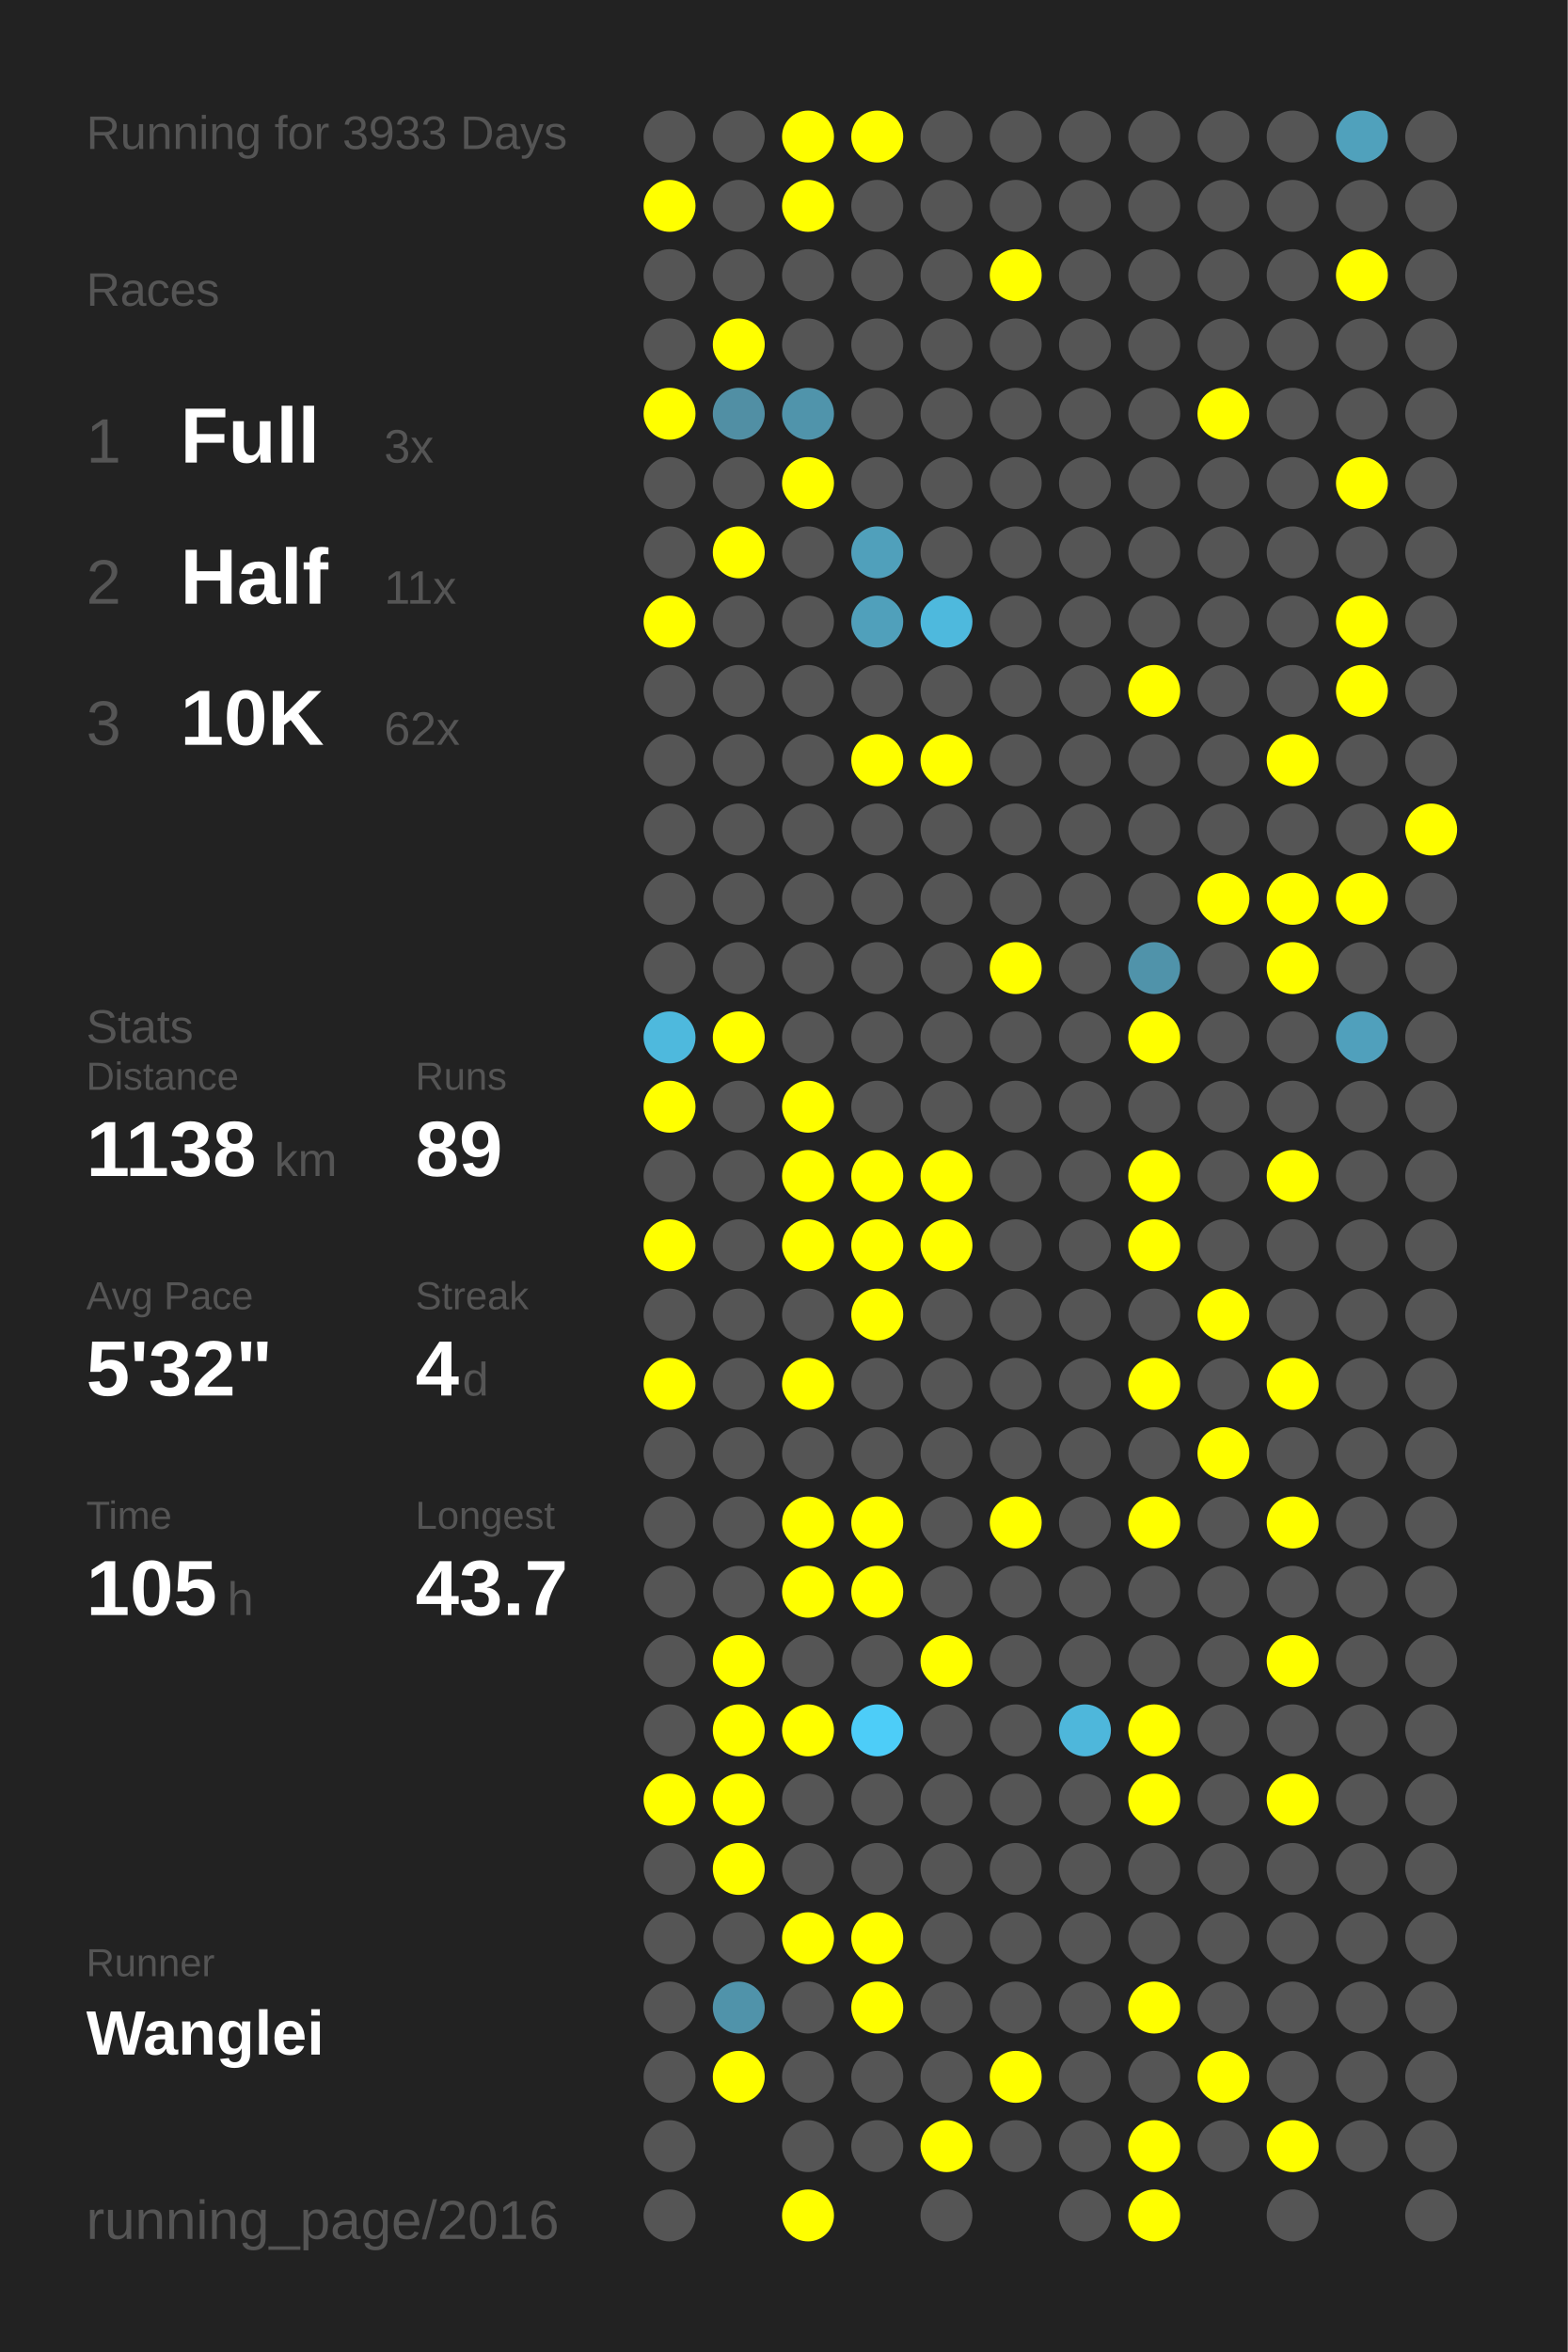
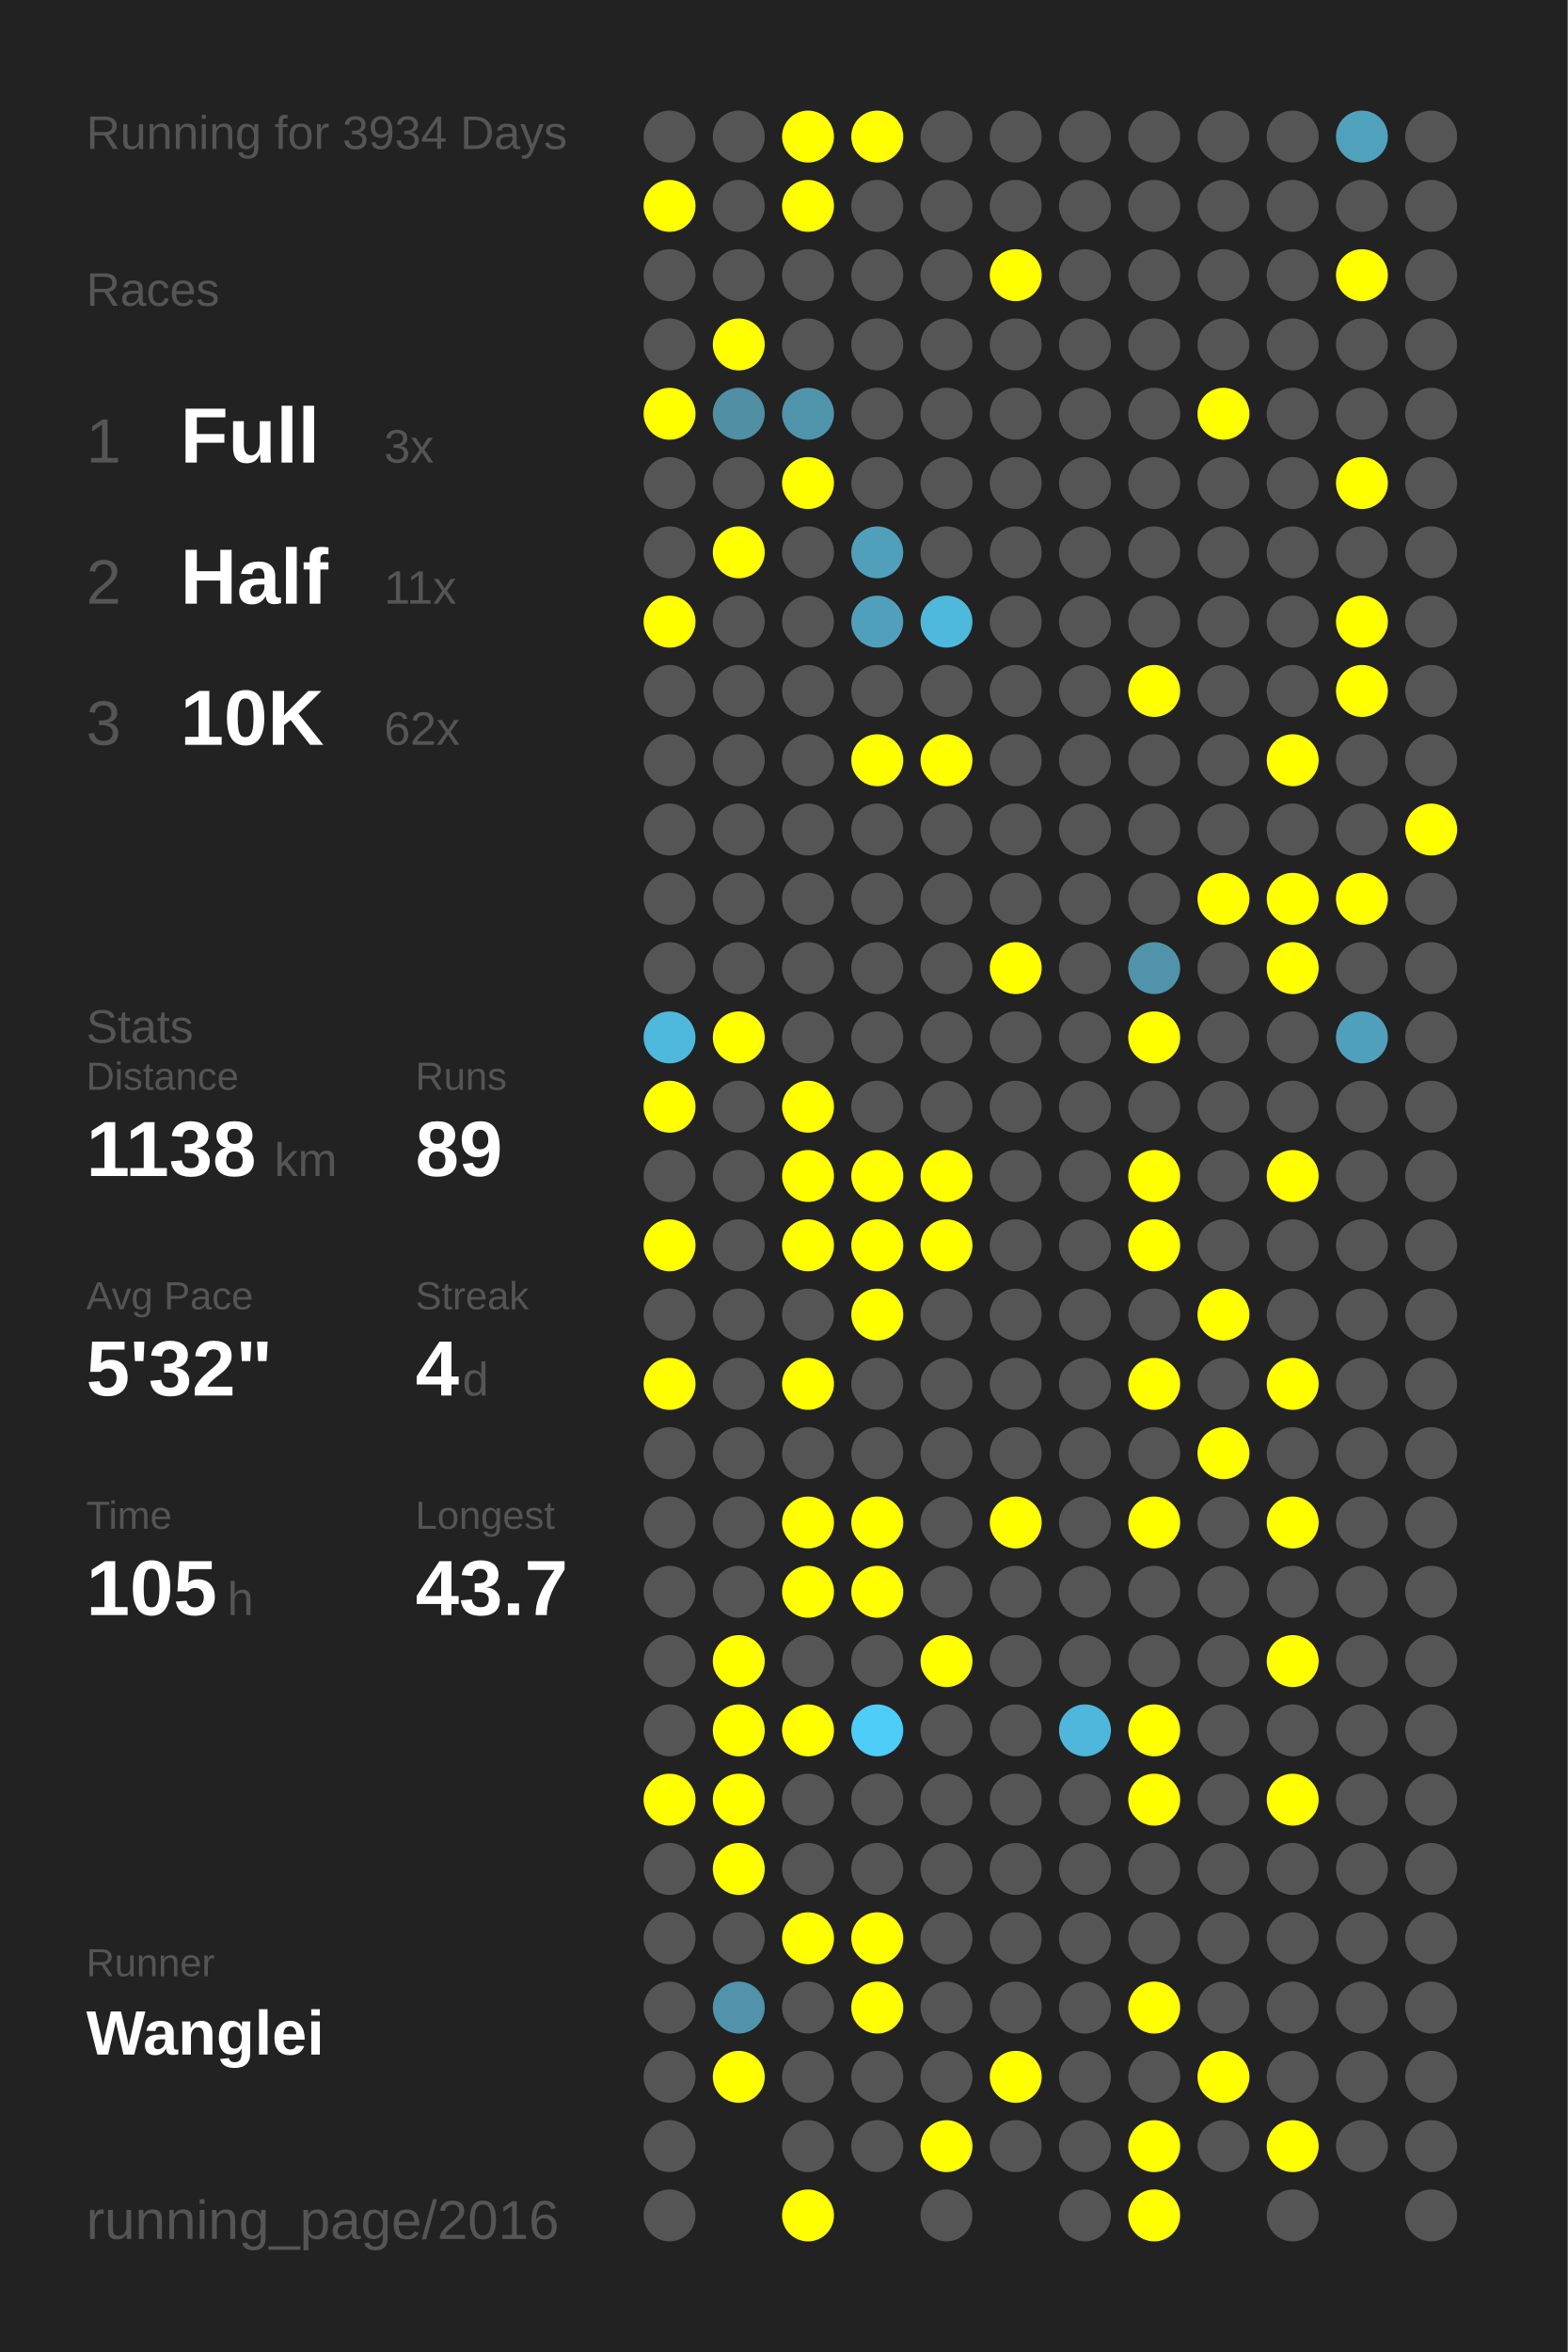
<svg xmlns="http://www.w3.org/2000/svg" baseProfile="full" height="300mm" version="1.1" viewBox="0,0,200,300" width="200mm">
  <defs />
  <rect fill="#222222" height="300" width="200" x="0" y="0" />
-   <text fill="#555555" style="font-size:6px; font-family:Arial;" x="11" y="19">Running for 3933 Days</text>
+   <text fill="#555555" style="font-size:6px; font-family:Arial;" x="11" y="19">Running for 3934 Days</text>
  <text fill="#555555" style="font-size:6px; font-family:Arial;" x="11" y="39">Races</text>
  <text fill="#555555" style="font-size:8px; font-family:Arial;" x="11" y="59">1</text>
  <text fill="#FFFFFF" style="font-size:10px; font-family:Arial; font-weight:bold;" x="23" y="59">Full</text>
  <text fill="#555555" style="font-size:6px; font-family:Arial;" x="49" y="59">3x</text>
  <text fill="#555555" style="font-size:8px; font-family:Arial;" x="11" y="77">2</text>
  <text fill="#FFFFFF" style="font-size:10px; font-family:Arial; font-weight:bold;" x="23" y="77">Half</text>
  <text fill="#555555" style="font-size:6px; font-family:Arial;" x="49" y="77">11x</text>
  <text fill="#555555" style="font-size:8px; font-family:Arial;" x="11" y="95">3</text>
  <text fill="#FFFFFF" style="font-size:10px; font-family:Arial; font-weight:bold;" x="23" y="95">10K</text>
  <text fill="#555555" style="font-size:6px; font-family:Arial;" x="49" y="95">62x</text>
  <text fill="#555555" style="font-size:6px; font-family:Arial;" x="11" y="133">Stats</text>
  <text fill="#555555" style="font-size:5px; font-family:Arial;" x="11" y="139">Distance</text>
  <text fill="#FFFFFF" style="font-size:10px; font-family:Arial; font-weight:bold;" x="11" y="150">1138</text>
  <text fill="#555555" style="font-size:6px; font-family:Arial;" x="35" y="150">km</text>
  <text fill="#555555" style="font-size:5px; font-family:Arial;" x="53" y="139">Runs</text>
  <text fill="#FFFFFF" style="font-size:10px; font-family:Arial; font-weight:bold;" x="53" y="150">89</text>
  <text fill="#555555" style="font-size:5px; font-family:Arial;" x="11" y="167">Avg Pace</text>
  <text fill="#FFFFFF" style="font-size:10px; font-family:Arial; font-weight:bold;" x="11" y="178">5'32"</text>
  <text fill="#555555" style="font-size:5px; font-family:Arial;" x="53" y="167">Streak</text>
  <text fill="#FFFFFF" style="font-size:10px; font-family:Arial; font-weight:bold;" x="53" y="178">4</text>
  <text fill="#555555" style="font-size:6px; font-family:Arial;" x="59" y="178">d</text>
  <text fill="#555555" style="font-size:5px; font-family:Arial;" x="11" y="195">Time</text>
  <text fill="#FFFFFF" style="font-size:10px; font-family:Arial; font-weight:bold;" x="11" y="206">105</text>
  <text fill="#555555" style="font-size:6px; font-family:Arial;" x="29" y="206">h</text>
  <text fill="#555555" style="font-size:5px; font-family:Arial;" x="53" y="195">Longest</text>
  <text fill="#FFFFFF" style="font-size:10px; font-family:Arial; font-weight:bold;" x="53" y="206">43.7</text>
  <text fill="#555555" style="font-size:5px; font-family:Arial;" x="11" y="252.065">Runner</text>
  <text fill="#FFFFFF" style="font-size:8px; font-family:Arial; font-weight:bold;" x="11" y="262.065">Wanglei</text>
  <text fill="#555555" style="font-size:7px; font-family:Arial;" x="11" y="285.581">running_page/2016</text>
  <circle cx="85.417" cy="17.419" fill="#555555" r="3.312" />
  <circle cx="85.417" cy="26.258" fill="#FFFF00" r="3.312" />
  <circle cx="85.417" cy="35.097" fill="#555555" r="3.312" />
  <circle cx="85.417" cy="43.935" fill="#555555" r="3.312" />
  <circle cx="85.417" cy="52.774" fill="#FFFF00" r="3.312" />
  <circle cx="85.417" cy="61.613" fill="#555555" r="3.312" />
  <circle cx="85.417" cy="70.452" fill="#555555" r="3.312" />
  <circle cx="85.417" cy="79.29" fill="#FFFF00" r="3.312" />
  <circle cx="85.417" cy="88.129" fill="#555555" r="3.312" />
  <circle cx="85.417" cy="96.968" fill="#555555" r="3.312" />
  <circle cx="85.417" cy="105.806" fill="#555555" r="3.312" />
  <circle cx="85.417" cy="114.645" fill="#555555" r="3.312" />
  <circle cx="85.417" cy="123.484" fill="#555555" r="3.312" />
  <circle cx="85.417" cy="132.323" fill="#4eb9dd" r="3.312" />
  <circle cx="85.417" cy="141.161" fill="#FFFF00" r="3.312" />
  <circle cx="85.417" cy="150" fill="#555555" r="3.312" />
  <circle cx="85.417" cy="158.839" fill="#FFFF00" r="3.312" />
  <circle cx="85.417" cy="167.677" fill="#555555" r="3.312" />
  <circle cx="85.417" cy="176.516" fill="#FFFF00" r="3.312" />
  <circle cx="85.417" cy="185.355" fill="#555555" r="3.312" />
  <circle cx="85.417" cy="194.194" fill="#555555" r="3.312" />
  <circle cx="85.417" cy="203.032" fill="#555555" r="3.312" />
  <circle cx="85.417" cy="211.871" fill="#555555" r="3.312" />
  <circle cx="85.417" cy="220.71" fill="#555555" r="3.312" />
  <circle cx="85.417" cy="229.548" fill="#FFFF00" r="3.312" />
  <circle cx="85.417" cy="238.387" fill="#555555" r="3.312" />
  <circle cx="85.417" cy="247.226" fill="#555555" r="3.312" />
  <circle cx="85.417" cy="256.065" fill="#555555" r="3.312" />
  <circle cx="85.417" cy="264.903" fill="#555555" r="3.312" />
  <circle cx="85.417" cy="273.742" fill="#555555" r="3.312" />
  <circle cx="85.417" cy="282.581" fill="#555555" r="3.312" />
  <circle cx="94.25" cy="17.419" fill="#555555" r="3.312" />
  <circle cx="94.25" cy="26.258" fill="#555555" r="3.312" />
  <circle cx="94.25" cy="35.097" fill="#555555" r="3.312" />
  <circle cx="94.25" cy="43.935" fill="#FFFF00" r="3.312" />
  <circle cx="94.25" cy="52.774" fill="#518fa4" r="3.312" />
  <circle cx="94.25" cy="61.613" fill="#555555" r="3.312" />
  <circle cx="94.25" cy="70.452" fill="#FFFF00" r="3.312" />
  <circle cx="94.25" cy="79.29" fill="#555555" r="3.312" />
  <circle cx="94.25" cy="88.129" fill="#555555" r="3.312" />
  <circle cx="94.25" cy="96.968" fill="#555555" r="3.312" />
  <circle cx="94.25" cy="105.806" fill="#555555" r="3.312" />
  <circle cx="94.25" cy="114.645" fill="#555555" r="3.312" />
  <circle cx="94.25" cy="123.484" fill="#555555" r="3.312" />
  <circle cx="94.25" cy="132.323" fill="#FFFF00" r="3.312" />
  <circle cx="94.25" cy="141.161" fill="#555555" r="3.312" />
  <circle cx="94.25" cy="150" fill="#555555" r="3.312" />
  <circle cx="94.25" cy="158.839" fill="#555555" r="3.312" />
  <circle cx="94.25" cy="167.677" fill="#555555" r="3.312" />
  <circle cx="94.25" cy="176.516" fill="#555555" r="3.312" />
  <circle cx="94.25" cy="185.355" fill="#555555" r="3.312" />
  <circle cx="94.25" cy="194.194" fill="#555555" r="3.312" />
  <circle cx="94.25" cy="203.032" fill="#555555" r="3.312" />
  <circle cx="94.25" cy="211.871" fill="#FFFF00" r="3.312" />
  <circle cx="94.25" cy="220.71" fill="#FFFF00" r="3.312" />
  <circle cx="94.25" cy="229.548" fill="#FFFF00" r="3.312" />
  <circle cx="94.25" cy="238.387" fill="#FFFF00" r="3.312" />
  <circle cx="94.25" cy="247.226" fill="#555555" r="3.312" />
  <circle cx="94.25" cy="256.065" fill="#5093aa" r="3.312" />
  <circle cx="94.25" cy="264.903" fill="#FFFF00" r="3.312" />
  <circle cx="103.083" cy="17.419" fill="#FFFF00" r="3.312" />
  <circle cx="103.083" cy="26.258" fill="#FFFF00" r="3.312" />
  <circle cx="103.083" cy="35.097" fill="#555555" r="3.312" />
  <circle cx="103.083" cy="43.935" fill="#555555" r="3.312" />
  <circle cx="103.083" cy="52.774" fill="#5094ab" r="3.312" />
  <circle cx="103.083" cy="61.613" fill="#FFFF00" r="3.312" />
  <circle cx="103.083" cy="70.452" fill="#555555" r="3.312" />
  <circle cx="103.083" cy="79.29" fill="#555555" r="3.312" />
  <circle cx="103.083" cy="88.129" fill="#555555" r="3.312" />
  <circle cx="103.083" cy="96.968" fill="#555555" r="3.312" />
  <circle cx="103.083" cy="105.806" fill="#555555" r="3.312" />
  <circle cx="103.083" cy="114.645" fill="#555555" r="3.312" />
  <circle cx="103.083" cy="123.484" fill="#555555" r="3.312" />
  <circle cx="103.083" cy="132.323" fill="#555555" r="3.312" />
  <circle cx="103.083" cy="141.161" fill="#FFFF00" r="3.312" />
  <circle cx="103.083" cy="150" fill="#FFFF00" r="3.312" />
  <circle cx="103.083" cy="158.839" fill="#FFFF00" r="3.312" />
  <circle cx="103.083" cy="167.677" fill="#555555" r="3.312" />
  <circle cx="103.083" cy="176.516" fill="#FFFF00" r="3.312" />
  <circle cx="103.083" cy="185.355" fill="#555555" r="3.312" />
  <circle cx="103.083" cy="194.194" fill="#FFFF00" r="3.312" />
  <circle cx="103.083" cy="203.032" fill="#FFFF00" r="3.312" />
  <circle cx="103.083" cy="211.871" fill="#555555" r="3.312" />
  <circle cx="103.083" cy="220.71" fill="#FFFF00" r="3.312" />
  <circle cx="103.083" cy="229.548" fill="#555555" r="3.312" />
  <circle cx="103.083" cy="238.387" fill="#555555" r="3.312" />
  <circle cx="103.083" cy="247.226" fill="#FFFF00" r="3.312" />
  <circle cx="103.083" cy="256.065" fill="#555555" r="3.312" />
  <circle cx="103.083" cy="264.903" fill="#555555" r="3.312" />
  <circle cx="103.083" cy="273.742" fill="#555555" r="3.312" />
  <circle cx="103.083" cy="282.581" fill="#FFFF00" r="3.312" />
  <circle cx="111.917" cy="17.419" fill="#FFFF00" r="3.312" />
  <circle cx="111.917" cy="26.258" fill="#555555" r="3.312" />
  <circle cx="111.917" cy="35.097" fill="#555555" r="3.312" />
  <circle cx="111.917" cy="43.935" fill="#555555" r="3.312" />
  <circle cx="111.917" cy="52.774" fill="#555555" r="3.312" />
  <circle cx="111.917" cy="61.613" fill="#555555" r="3.312" />
  <circle cx="111.917" cy="70.452" fill="#50a0bb" r="3.312" />
  <circle cx="111.917" cy="79.29" fill="#50a0bb" r="3.312" />
  <circle cx="111.917" cy="88.129" fill="#555555" r="3.312" />
  <circle cx="111.917" cy="96.968" fill="#FFFF00" r="3.312" />
  <circle cx="111.917" cy="105.806" fill="#555555" r="3.312" />
  <circle cx="111.917" cy="114.645" fill="#555555" r="3.312" />
  <circle cx="111.917" cy="123.484" fill="#555555" r="3.312" />
  <circle cx="111.917" cy="132.323" fill="#555555" r="3.312" />
  <circle cx="111.917" cy="141.161" fill="#555555" r="3.312" />
  <circle cx="111.917" cy="150" fill="#FFFF00" r="3.312" />
  <circle cx="111.917" cy="158.839" fill="#FFFF00" r="3.312" />
  <circle cx="111.917" cy="167.677" fill="#FFFF00" r="3.312" />
  <circle cx="111.917" cy="176.516" fill="#555555" r="3.312" />
  <circle cx="111.917" cy="185.355" fill="#555555" r="3.312" />
  <circle cx="111.917" cy="194.194" fill="#FFFF00" r="3.312" />
  <circle cx="111.917" cy="203.032" fill="#FFFF00" r="3.312" />
  <circle cx="111.917" cy="211.871" fill="#555555" r="3.312" />
  <circle cx="111.917" cy="220.71" fill="#4dcdf8" r="3.312" />
  <circle cx="111.917" cy="229.548" fill="#555555" r="3.312" />
  <circle cx="111.917" cy="238.387" fill="#555555" r="3.312" />
  <circle cx="111.917" cy="247.226" fill="#FFFF00" r="3.312" />
  <circle cx="111.917" cy="256.065" fill="#FFFF00" r="3.312" />
  <circle cx="111.917" cy="264.903" fill="#555555" r="3.312" />
  <circle cx="111.917" cy="273.742" fill="#555555" r="3.312" />
  <circle cx="120.75" cy="17.419" fill="#555555" r="3.312" />
  <circle cx="120.75" cy="26.258" fill="#555555" r="3.312" />
  <circle cx="120.75" cy="35.097" fill="#555555" r="3.312" />
  <circle cx="120.75" cy="43.935" fill="#555555" r="3.312" />
  <circle cx="120.75" cy="52.774" fill="#555555" r="3.312" />
  <circle cx="120.75" cy="61.613" fill="#555555" r="3.312" />
  <circle cx="120.75" cy="70.452" fill="#555555" r="3.312" />
  <circle cx="120.75" cy="79.29" fill="#4eb9dd" r="3.312" />
  <circle cx="120.75" cy="88.129" fill="#555555" r="3.312" />
  <circle cx="120.75" cy="96.968" fill="#FFFF00" r="3.312" />
  <circle cx="120.75" cy="105.806" fill="#555555" r="3.312" />
  <circle cx="120.75" cy="114.645" fill="#555555" r="3.312" />
  <circle cx="120.75" cy="123.484" fill="#555555" r="3.312" />
  <circle cx="120.75" cy="132.323" fill="#555555" r="3.312" />
  <circle cx="120.75" cy="141.161" fill="#555555" r="3.312" />
  <circle cx="120.75" cy="150" fill="#FFFF00" r="3.312" />
  <circle cx="120.75" cy="158.839" fill="#FFFF00" r="3.312" />
  <circle cx="120.75" cy="167.677" fill="#555555" r="3.312" />
  <circle cx="120.75" cy="176.516" fill="#555555" r="3.312" />
  <circle cx="120.75" cy="185.355" fill="#555555" r="3.312" />
  <circle cx="120.75" cy="194.194" fill="#555555" r="3.312" />
  <circle cx="120.75" cy="203.032" fill="#555555" r="3.312" />
  <circle cx="120.75" cy="211.871" fill="#FFFF00" r="3.312" />
  <circle cx="120.75" cy="220.71" fill="#555555" r="3.312" />
  <circle cx="120.75" cy="229.548" fill="#555555" r="3.312" />
  <circle cx="120.75" cy="238.387" fill="#555555" r="3.312" />
  <circle cx="120.75" cy="247.226" fill="#555555" r="3.312" />
  <circle cx="120.75" cy="256.065" fill="#555555" r="3.312" />
  <circle cx="120.75" cy="264.903" fill="#555555" r="3.312" />
  <circle cx="120.75" cy="273.742" fill="#FFFF00" r="3.312" />
  <circle cx="120.75" cy="282.581" fill="#555555" r="3.312" />
  <circle cx="129.583" cy="17.419" fill="#555555" r="3.312" />
  <circle cx="129.583" cy="26.258" fill="#555555" r="3.312" />
  <circle cx="129.583" cy="35.097" fill="#FFFF00" r="3.312" />
  <circle cx="129.583" cy="43.935" fill="#555555" r="3.312" />
  <circle cx="129.583" cy="52.774" fill="#555555" r="3.312" />
  <circle cx="129.583" cy="61.613" fill="#555555" r="3.312" />
  <circle cx="129.583" cy="70.452" fill="#555555" r="3.312" />
  <circle cx="129.583" cy="79.29" fill="#555555" r="3.312" />
  <circle cx="129.583" cy="88.129" fill="#555555" r="3.312" />
  <circle cx="129.583" cy="96.968" fill="#555555" r="3.312" />
  <circle cx="129.583" cy="105.806" fill="#555555" r="3.312" />
  <circle cx="129.583" cy="114.645" fill="#555555" r="3.312" />
  <circle cx="129.583" cy="123.484" fill="#FFFF00" r="3.312" />
  <circle cx="129.583" cy="132.323" fill="#555555" r="3.312" />
  <circle cx="129.583" cy="141.161" fill="#555555" r="3.312" />
  <circle cx="129.583" cy="150" fill="#555555" r="3.312" />
  <circle cx="129.583" cy="158.839" fill="#555555" r="3.312" />
  <circle cx="129.583" cy="167.677" fill="#555555" r="3.312" />
  <circle cx="129.583" cy="176.516" fill="#555555" r="3.312" />
  <circle cx="129.583" cy="185.355" fill="#555555" r="3.312" />
  <circle cx="129.583" cy="194.194" fill="#FFFF00" r="3.312" />
  <circle cx="129.583" cy="203.032" fill="#555555" r="3.312" />
  <circle cx="129.583" cy="211.871" fill="#555555" r="3.312" />
  <circle cx="129.583" cy="220.71" fill="#555555" r="3.312" />
  <circle cx="129.583" cy="229.548" fill="#555555" r="3.312" />
  <circle cx="129.583" cy="238.387" fill="#555555" r="3.312" />
  <circle cx="129.583" cy="247.226" fill="#555555" r="3.312" />
  <circle cx="129.583" cy="256.065" fill="#555555" r="3.312" />
  <circle cx="129.583" cy="264.903" fill="#FFFF00" r="3.312" />
  <circle cx="129.583" cy="273.742" fill="#555555" r="3.312" />
  <circle cx="138.417" cy="17.419" fill="#555555" r="3.312" />
  <circle cx="138.417" cy="26.258" fill="#555555" r="3.312" />
  <circle cx="138.417" cy="35.097" fill="#555555" r="3.312" />
  <circle cx="138.417" cy="43.935" fill="#555555" r="3.312" />
  <circle cx="138.417" cy="52.774" fill="#555555" r="3.312" />
  <circle cx="138.417" cy="61.613" fill="#555555" r="3.312" />
  <circle cx="138.417" cy="70.452" fill="#555555" r="3.312" />
  <circle cx="138.417" cy="79.29" fill="#555555" r="3.312" />
  <circle cx="138.417" cy="88.129" fill="#555555" r="3.312" />
  <circle cx="138.417" cy="96.968" fill="#555555" r="3.312" />
  <circle cx="138.417" cy="105.806" fill="#555555" r="3.312" />
  <circle cx="138.417" cy="114.645" fill="#555555" r="3.312" />
  <circle cx="138.417" cy="123.484" fill="#555555" r="3.312" />
  <circle cx="138.417" cy="132.323" fill="#555555" r="3.312" />
  <circle cx="138.417" cy="141.161" fill="#555555" r="3.312" />
  <circle cx="138.417" cy="150" fill="#555555" r="3.312" />
  <circle cx="138.417" cy="158.839" fill="#555555" r="3.312" />
  <circle cx="138.417" cy="167.677" fill="#555555" r="3.312" />
  <circle cx="138.417" cy="176.516" fill="#555555" r="3.312" />
  <circle cx="138.417" cy="185.355" fill="#555555" r="3.312" />
  <circle cx="138.417" cy="194.194" fill="#555555" r="3.312" />
  <circle cx="138.417" cy="203.032" fill="#555555" r="3.312" />
  <circle cx="138.417" cy="211.871" fill="#555555" r="3.312" />
  <circle cx="138.417" cy="220.71" fill="#4eb7db" r="3.312" />
  <circle cx="138.417" cy="229.548" fill="#555555" r="3.312" />
  <circle cx="138.417" cy="238.387" fill="#555555" r="3.312" />
  <circle cx="138.417" cy="247.226" fill="#555555" r="3.312" />
  <circle cx="138.417" cy="256.065" fill="#555555" r="3.312" />
  <circle cx="138.417" cy="264.903" fill="#555555" r="3.312" />
  <circle cx="138.417" cy="273.742" fill="#555555" r="3.312" />
  <circle cx="138.417" cy="282.581" fill="#555555" r="3.312" />
  <circle cx="147.25" cy="17.419" fill="#555555" r="3.312" />
  <circle cx="147.25" cy="26.258" fill="#555555" r="3.312" />
  <circle cx="147.25" cy="35.097" fill="#555555" r="3.312" />
  <circle cx="147.25" cy="43.935" fill="#555555" r="3.312" />
  <circle cx="147.25" cy="52.774" fill="#555555" r="3.312" />
  <circle cx="147.25" cy="61.613" fill="#555555" r="3.312" />
  <circle cx="147.25" cy="70.452" fill="#555555" r="3.312" />
  <circle cx="147.25" cy="79.29" fill="#555555" r="3.312" />
  <circle cx="147.25" cy="88.129" fill="#FFFF00" r="3.312" />
  <circle cx="147.25" cy="96.968" fill="#555555" r="3.312" />
  <circle cx="147.25" cy="105.806" fill="#555555" r="3.312" />
  <circle cx="147.25" cy="114.645" fill="#555555" r="3.312" />
  <circle cx="147.25" cy="123.484" fill="#5093aa" r="3.312" />
  <circle cx="147.25" cy="132.323" fill="#FFFF00" r="3.312" />
  <circle cx="147.25" cy="141.161" fill="#555555" r="3.312" />
  <circle cx="147.25" cy="150" fill="#FFFF00" r="3.312" />
  <circle cx="147.25" cy="158.839" fill="#FFFF00" r="3.312" />
  <circle cx="147.25" cy="167.677" fill="#555555" r="3.312" />
  <circle cx="147.25" cy="176.516" fill="#FFFF00" r="3.312" />
  <circle cx="147.25" cy="185.355" fill="#555555" r="3.312" />
  <circle cx="147.25" cy="194.194" fill="#FFFF00" r="3.312" />
  <circle cx="147.25" cy="203.032" fill="#555555" r="3.312" />
  <circle cx="147.25" cy="211.871" fill="#555555" r="3.312" />
  <circle cx="147.25" cy="220.71" fill="#FFFF00" r="3.312" />
  <circle cx="147.25" cy="229.548" fill="#FFFF00" r="3.312" />
  <circle cx="147.25" cy="238.387" fill="#555555" r="3.312" />
  <circle cx="147.25" cy="247.226" fill="#555555" r="3.312" />
  <circle cx="147.25" cy="256.065" fill="#FFFF00" r="3.312" />
  <circle cx="147.25" cy="264.903" fill="#555555" r="3.312" />
  <circle cx="147.25" cy="273.742" fill="#FFFF00" r="3.312" />
  <circle cx="147.25" cy="282.581" fill="#FFFF00" r="3.312" />
  <circle cx="156.083" cy="17.419" fill="#555555" r="3.312" />
  <circle cx="156.083" cy="26.258" fill="#555555" r="3.312" />
  <circle cx="156.083" cy="35.097" fill="#555555" r="3.312" />
  <circle cx="156.083" cy="43.935" fill="#555555" r="3.312" />
  <circle cx="156.083" cy="52.774" fill="#FFFF00" r="3.312" />
  <circle cx="156.083" cy="61.613" fill="#555555" r="3.312" />
  <circle cx="156.083" cy="70.452" fill="#555555" r="3.312" />
  <circle cx="156.083" cy="79.29" fill="#555555" r="3.312" />
  <circle cx="156.083" cy="88.129" fill="#555555" r="3.312" />
  <circle cx="156.083" cy="96.968" fill="#555555" r="3.312" />
  <circle cx="156.083" cy="105.806" fill="#555555" r="3.312" />
  <circle cx="156.083" cy="114.645" fill="#FFFF00" r="3.312" />
  <circle cx="156.083" cy="123.484" fill="#555555" r="3.312" />
  <circle cx="156.083" cy="132.323" fill="#555555" r="3.312" />
  <circle cx="156.083" cy="141.161" fill="#555555" r="3.312" />
  <circle cx="156.083" cy="150" fill="#555555" r="3.312" />
  <circle cx="156.083" cy="158.839" fill="#555555" r="3.312" />
  <circle cx="156.083" cy="167.677" fill="#FFFF00" r="3.312" />
  <circle cx="156.083" cy="176.516" fill="#555555" r="3.312" />
  <circle cx="156.083" cy="185.355" fill="#FFFF00" r="3.312" />
  <circle cx="156.083" cy="194.194" fill="#555555" r="3.312" />
  <circle cx="156.083" cy="203.032" fill="#555555" r="3.312" />
  <circle cx="156.083" cy="211.871" fill="#555555" r="3.312" />
  <circle cx="156.083" cy="220.71" fill="#555555" r="3.312" />
  <circle cx="156.083" cy="229.548" fill="#555555" r="3.312" />
  <circle cx="156.083" cy="238.387" fill="#555555" r="3.312" />
  <circle cx="156.083" cy="247.226" fill="#555555" r="3.312" />
  <circle cx="156.083" cy="256.065" fill="#555555" r="3.312" />
  <circle cx="156.083" cy="264.903" fill="#FFFF00" r="3.312" />
  <circle cx="156.083" cy="273.742" fill="#555555" r="3.312" />
  <circle cx="164.917" cy="17.419" fill="#555555" r="3.312" />
  <circle cx="164.917" cy="26.258" fill="#555555" r="3.312" />
  <circle cx="164.917" cy="35.097" fill="#555555" r="3.312" />
  <circle cx="164.917" cy="43.935" fill="#555555" r="3.312" />
  <circle cx="164.917" cy="52.774" fill="#555555" r="3.312" />
  <circle cx="164.917" cy="61.613" fill="#555555" r="3.312" />
  <circle cx="164.917" cy="70.452" fill="#555555" r="3.312" />
  <circle cx="164.917" cy="79.29" fill="#555555" r="3.312" />
  <circle cx="164.917" cy="88.129" fill="#555555" r="3.312" />
  <circle cx="164.917" cy="96.968" fill="#FFFF00" r="3.312" />
  <circle cx="164.917" cy="105.806" fill="#555555" r="3.312" />
  <circle cx="164.917" cy="114.645" fill="#FFFF00" r="3.312" />
  <circle cx="164.917" cy="123.484" fill="#FFFF00" r="3.312" />
  <circle cx="164.917" cy="132.323" fill="#555555" r="3.312" />
  <circle cx="164.917" cy="141.161" fill="#555555" r="3.312" />
  <circle cx="164.917" cy="150" fill="#FFFF00" r="3.312" />
  <circle cx="164.917" cy="158.839" fill="#555555" r="3.312" />
  <circle cx="164.917" cy="167.677" fill="#555555" r="3.312" />
  <circle cx="164.917" cy="176.516" fill="#FFFF00" r="3.312" />
  <circle cx="164.917" cy="185.355" fill="#555555" r="3.312" />
  <circle cx="164.917" cy="194.194" fill="#FFFF00" r="3.312" />
  <circle cx="164.917" cy="203.032" fill="#555555" r="3.312" />
  <circle cx="164.917" cy="211.871" fill="#FFFF00" r="3.312" />
  <circle cx="164.917" cy="220.71" fill="#555555" r="3.312" />
  <circle cx="164.917" cy="229.548" fill="#FFFF00" r="3.312" />
  <circle cx="164.917" cy="238.387" fill="#555555" r="3.312" />
  <circle cx="164.917" cy="247.226" fill="#555555" r="3.312" />
  <circle cx="164.917" cy="256.065" fill="#555555" r="3.312" />
  <circle cx="164.917" cy="264.903" fill="#555555" r="3.312" />
  <circle cx="164.917" cy="273.742" fill="#FFFF00" r="3.312" />
  <circle cx="164.917" cy="282.581" fill="#555555" r="3.312" />
  <circle cx="173.75" cy="17.419" fill="#50a1bc" r="3.312" />
  <circle cx="173.75" cy="26.258" fill="#555555" r="3.312" />
  <circle cx="173.75" cy="35.097" fill="#FFFF00" r="3.312" />
  <circle cx="173.75" cy="43.935" fill="#555555" r="3.312" />
  <circle cx="173.75" cy="52.774" fill="#555555" r="3.312" />
  <circle cx="173.75" cy="61.613" fill="#FFFF00" r="3.312" />
  <circle cx="173.75" cy="70.452" fill="#555555" r="3.312" />
  <circle cx="173.75" cy="79.29" fill="#FFFF00" r="3.312" />
  <circle cx="173.75" cy="88.129" fill="#FFFF00" r="3.312" />
  <circle cx="173.75" cy="96.968" fill="#555555" r="3.312" />
  <circle cx="173.75" cy="105.806" fill="#555555" r="3.312" />
  <circle cx="173.75" cy="114.645" fill="#FFFF00" r="3.312" />
  <circle cx="173.75" cy="123.484" fill="#555555" r="3.312" />
  <circle cx="173.75" cy="132.323" fill="#50a0bc" r="3.312" />
  <circle cx="173.75" cy="141.161" fill="#555555" r="3.312" />
  <circle cx="173.75" cy="150" fill="#555555" r="3.312" />
  <circle cx="173.75" cy="158.839" fill="#555555" r="3.312" />
  <circle cx="173.75" cy="167.677" fill="#555555" r="3.312" />
  <circle cx="173.75" cy="176.516" fill="#555555" r="3.312" />
  <circle cx="173.75" cy="185.355" fill="#555555" r="3.312" />
  <circle cx="173.75" cy="194.194" fill="#555555" r="3.312" />
  <circle cx="173.75" cy="203.032" fill="#555555" r="3.312" />
  <circle cx="173.75" cy="211.871" fill="#555555" r="3.312" />
  <circle cx="173.75" cy="220.71" fill="#555555" r="3.312" />
  <circle cx="173.75" cy="229.548" fill="#555555" r="3.312" />
  <circle cx="173.75" cy="238.387" fill="#555555" r="3.312" />
  <circle cx="173.75" cy="247.226" fill="#555555" r="3.312" />
  <circle cx="173.75" cy="256.065" fill="#555555" r="3.312" />
  <circle cx="173.75" cy="264.903" fill="#555555" r="3.312" />
  <circle cx="173.75" cy="273.742" fill="#555555" r="3.312" />
  <circle cx="182.583" cy="17.419" fill="#555555" r="3.312" />
  <circle cx="182.583" cy="26.258" fill="#555555" r="3.312" />
  <circle cx="182.583" cy="35.097" fill="#555555" r="3.312" />
  <circle cx="182.583" cy="43.935" fill="#555555" r="3.312" />
  <circle cx="182.583" cy="52.774" fill="#555555" r="3.312" />
  <circle cx="182.583" cy="61.613" fill="#555555" r="3.312" />
  <circle cx="182.583" cy="70.452" fill="#555555" r="3.312" />
  <circle cx="182.583" cy="79.29" fill="#555555" r="3.312" />
  <circle cx="182.583" cy="88.129" fill="#555555" r="3.312" />
  <circle cx="182.583" cy="96.968" fill="#555555" r="3.312" />
  <circle cx="182.583" cy="105.806" fill="#FFFF00" r="3.312" />
  <circle cx="182.583" cy="114.645" fill="#555555" r="3.312" />
  <circle cx="182.583" cy="123.484" fill="#555555" r="3.312" />
  <circle cx="182.583" cy="132.323" fill="#555555" r="3.312" />
  <circle cx="182.583" cy="141.161" fill="#555555" r="3.312" />
  <circle cx="182.583" cy="150" fill="#555555" r="3.312" />
  <circle cx="182.583" cy="158.839" fill="#555555" r="3.312" />
  <circle cx="182.583" cy="167.677" fill="#555555" r="3.312" />
  <circle cx="182.583" cy="176.516" fill="#555555" r="3.312" />
  <circle cx="182.583" cy="185.355" fill="#555555" r="3.312" />
  <circle cx="182.583" cy="194.194" fill="#555555" r="3.312" />
  <circle cx="182.583" cy="203.032" fill="#555555" r="3.312" />
  <circle cx="182.583" cy="211.871" fill="#555555" r="3.312" />
  <circle cx="182.583" cy="220.71" fill="#555555" r="3.312" />
  <circle cx="182.583" cy="229.548" fill="#555555" r="3.312" />
  <circle cx="182.583" cy="238.387" fill="#555555" r="3.312" />
  <circle cx="182.583" cy="247.226" fill="#555555" r="3.312" />
  <circle cx="182.583" cy="256.065" fill="#555555" r="3.312" />
  <circle cx="182.583" cy="264.903" fill="#555555" r="3.312" />
  <circle cx="182.583" cy="273.742" fill="#555555" r="3.312" />
  <circle cx="182.583" cy="282.581" fill="#555555" r="3.312" />
</svg>
